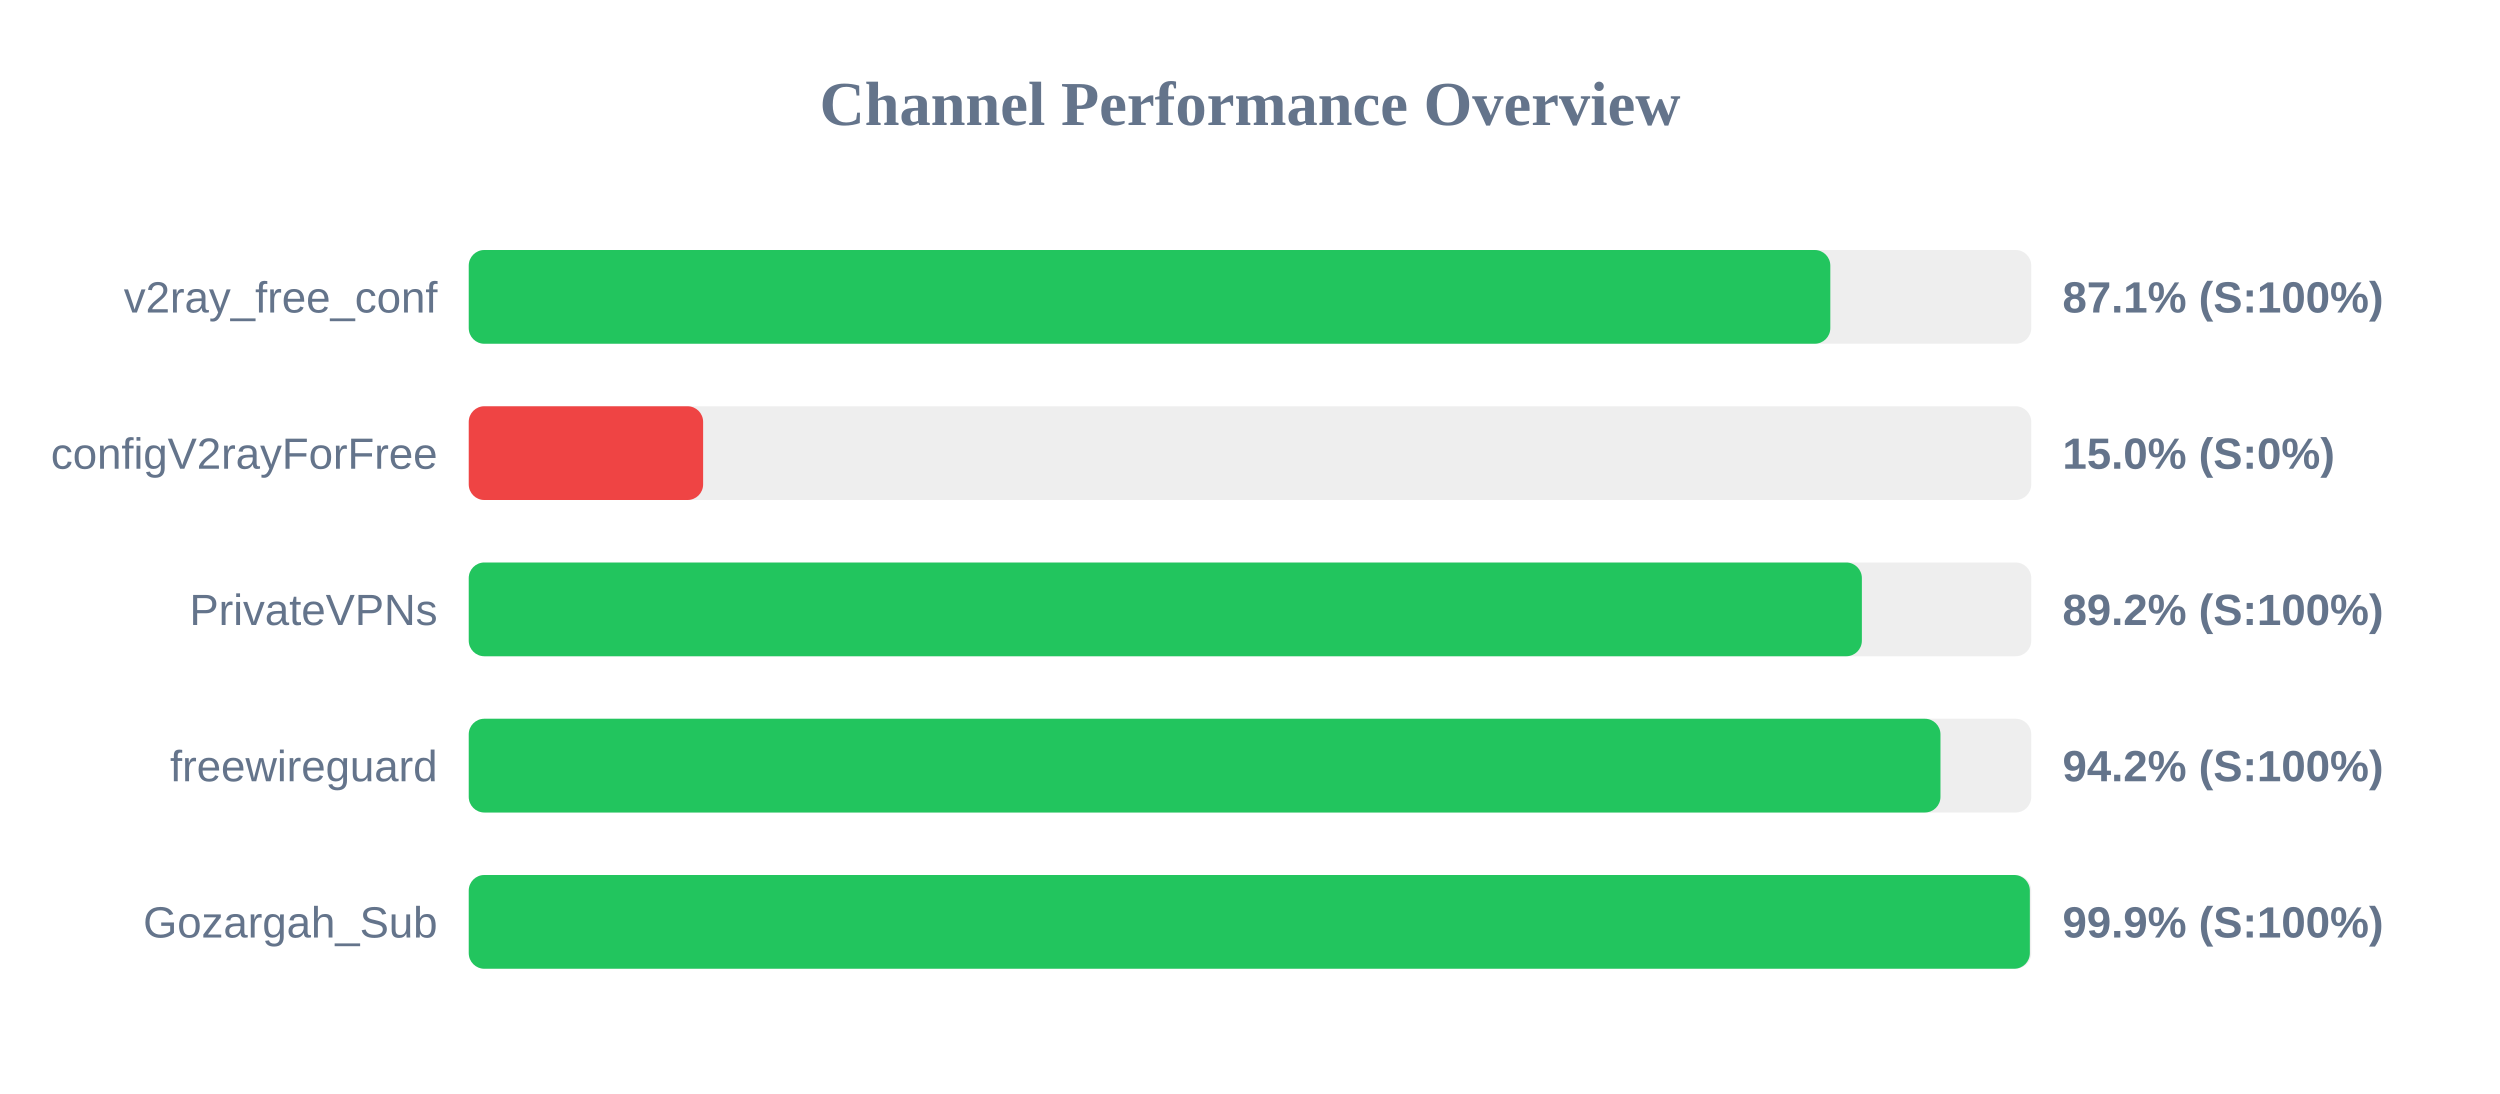
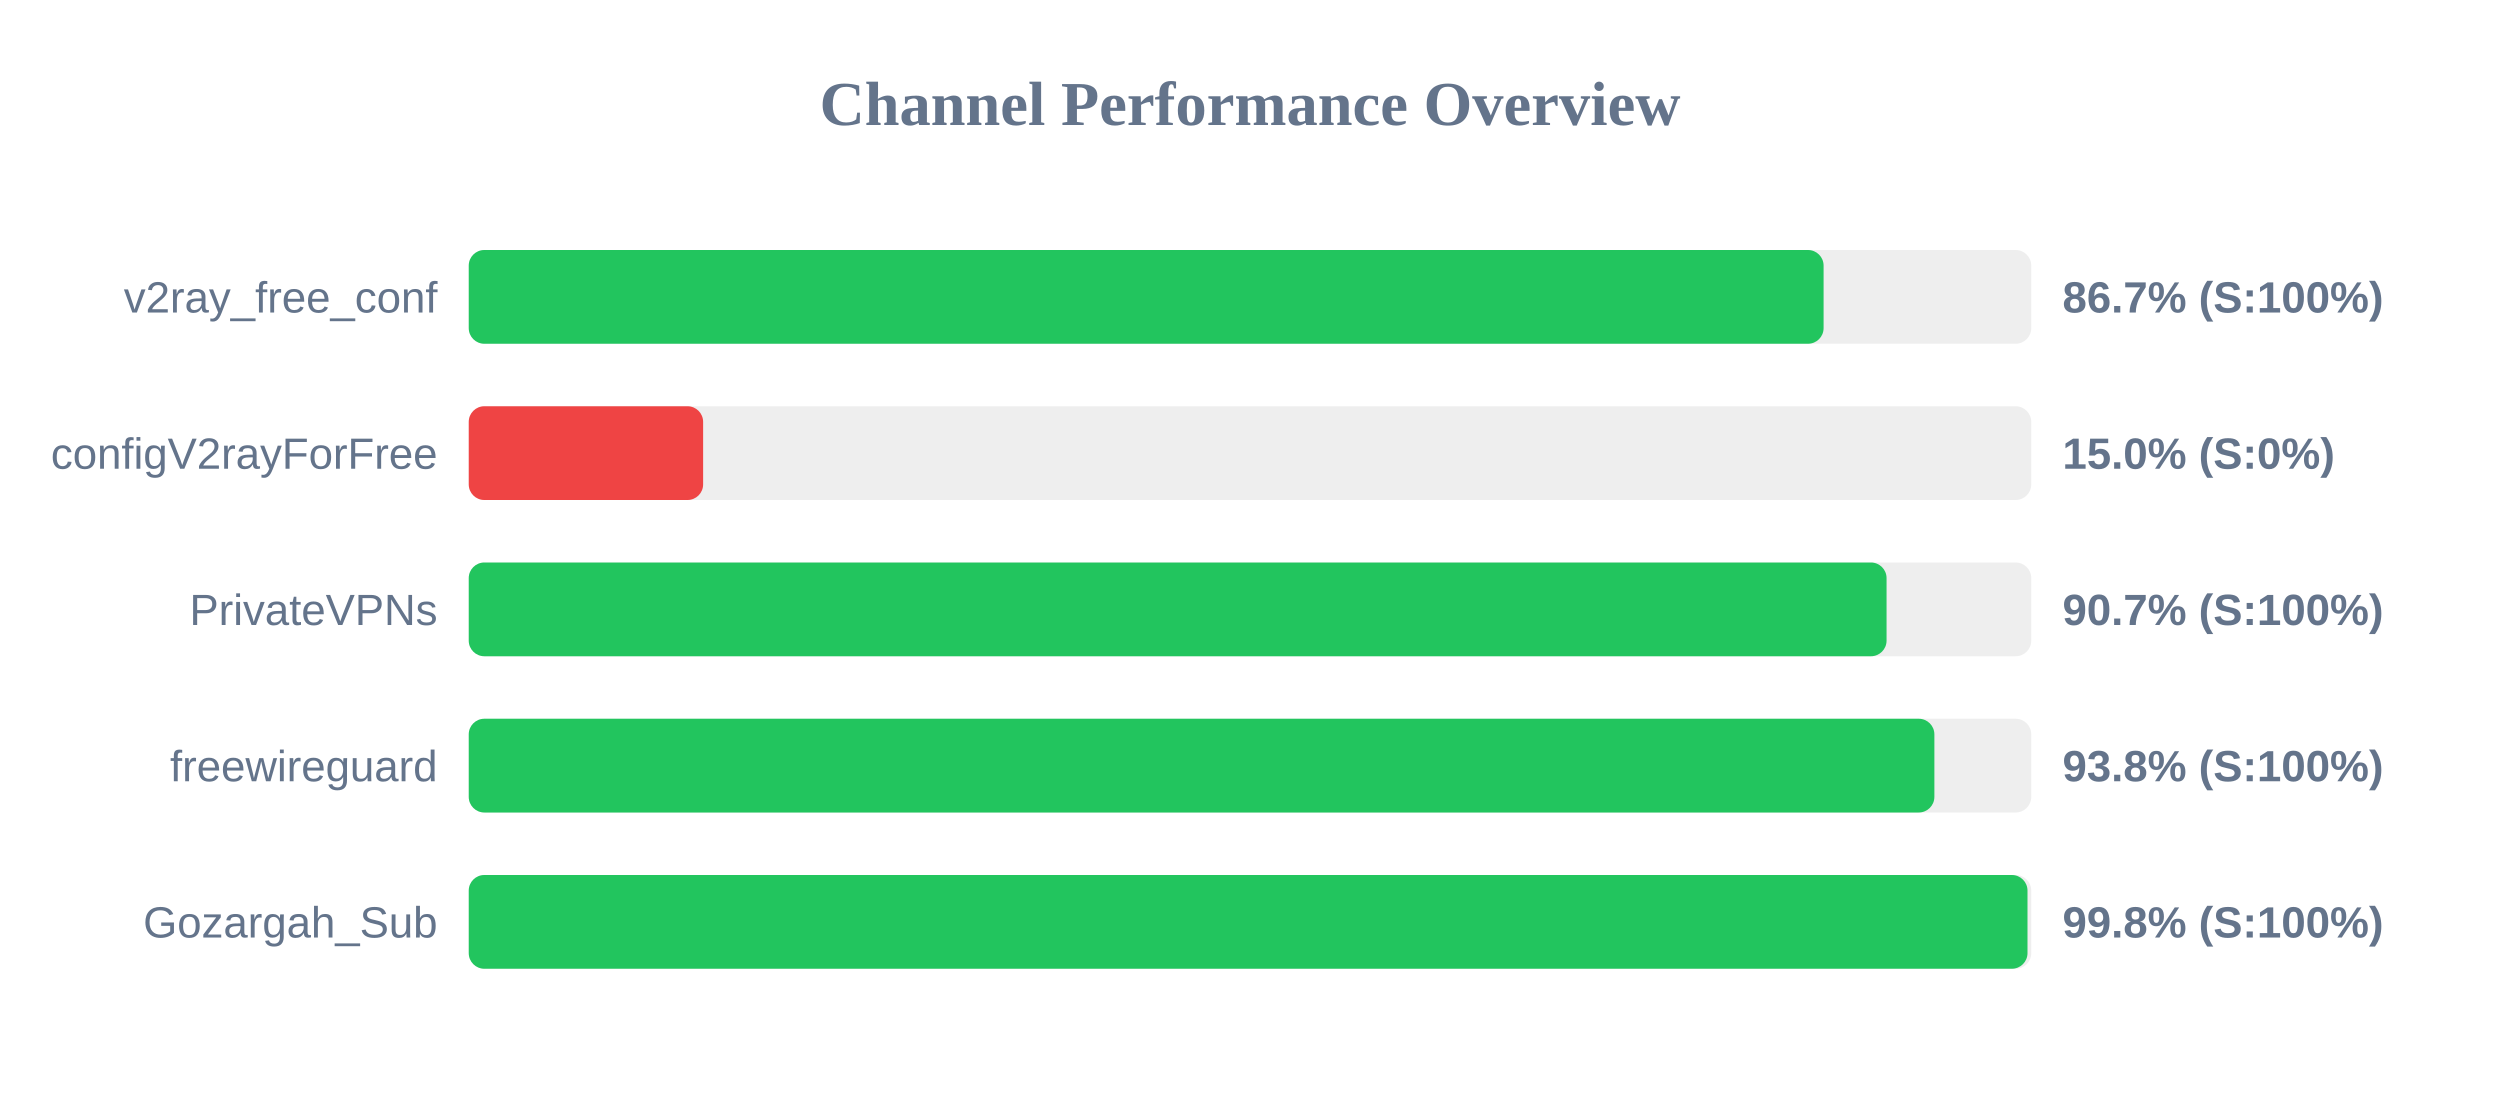
<svg xmlns="http://www.w3.org/2000/svg" width="800" height="350" version="1.1">
  <style>
        .row { font: 14px Arial; fill: #64748b; }
        .score { font: bold 14px Arial; fill: #64748b; }
    </style>
  <text x="400" y="40" text-anchor="middle" font-size="20px" font-weight="bold" fill="#64748b">Channel Performance Overview</text>
  <rect x="150" y="80" width="500" height="30" fill="#eee" rx="5" />
-   <rect x="150" y="80" width="435.7" height="30" fill="#22c55e" rx="5" />
+   <rect x="150" y="80" width="433.55" height="30" fill="#22c55e" rx="5" />
  <text x="140" y="100" text-anchor="end" class="row">v2ray_free_conf</text>
-   <text x="660" y="100" text-anchor="start" class="score">87.1% (S:100%)</text>
+   <text x="660" y="100" text-anchor="start" class="score">86.7% (S:100%)</text>
  <rect x="150" y="130" width="500" height="30" fill="#eee" rx="5" />
  <rect x="150" y="130" width="75.0" height="30" fill="#ef4444" rx="5" />
  <text x="140" y="150" text-anchor="end" class="row">configV2rayForFree</text>
  <text x="660" y="150" text-anchor="start" class="score">15.0% (S:0%)</text>
  <rect x="150" y="180" width="500" height="30" fill="#eee" rx="5" />
-   <rect x="150" y="180" width="445.8" height="30" fill="#22c55e" rx="5" />
+   <rect x="150" y="180" width="453.7" height="30" fill="#22c55e" rx="5" />
  <text x="140" y="200" text-anchor="end" class="row">PrivateVPNs</text>
-   <text x="660" y="200" text-anchor="start" class="score">89.2% (S:100%)</text>
+   <text x="660" y="200" text-anchor="start" class="score">90.7% (S:100%)</text>
  <rect x="150" y="230" width="500" height="30" fill="#eee" rx="5" />
-   <rect x="150" y="230" width="470.95" height="30" fill="#22c55e" rx="5" />
+   <rect x="150" y="230" width="469.0" height="30" fill="#22c55e" rx="5" />
  <text x="140" y="250" text-anchor="end" class="row">freewireguard</text>
-   <text x="660" y="250" text-anchor="start" class="score">94.2% (S:100%)</text>
+   <text x="660" y="250" text-anchor="start" class="score">93.8% (S:100%)</text>
  <rect x="150" y="280" width="500" height="30" fill="#eee" rx="5" />
-   <rect x="150" y="280" width="499.55" height="30" fill="#22c55e" rx="5" />
+   <rect x="150" y="280" width="498.8" height="30" fill="#22c55e" rx="5" />
  <text x="140" y="300" text-anchor="end" class="row">Gozargah_Sub</text>
-   <text x="660" y="300" text-anchor="start" class="score">99.9% (S:100%)</text>
+   <text x="660" y="300" text-anchor="start" class="score">99.8% (S:100%)</text>
</svg>
